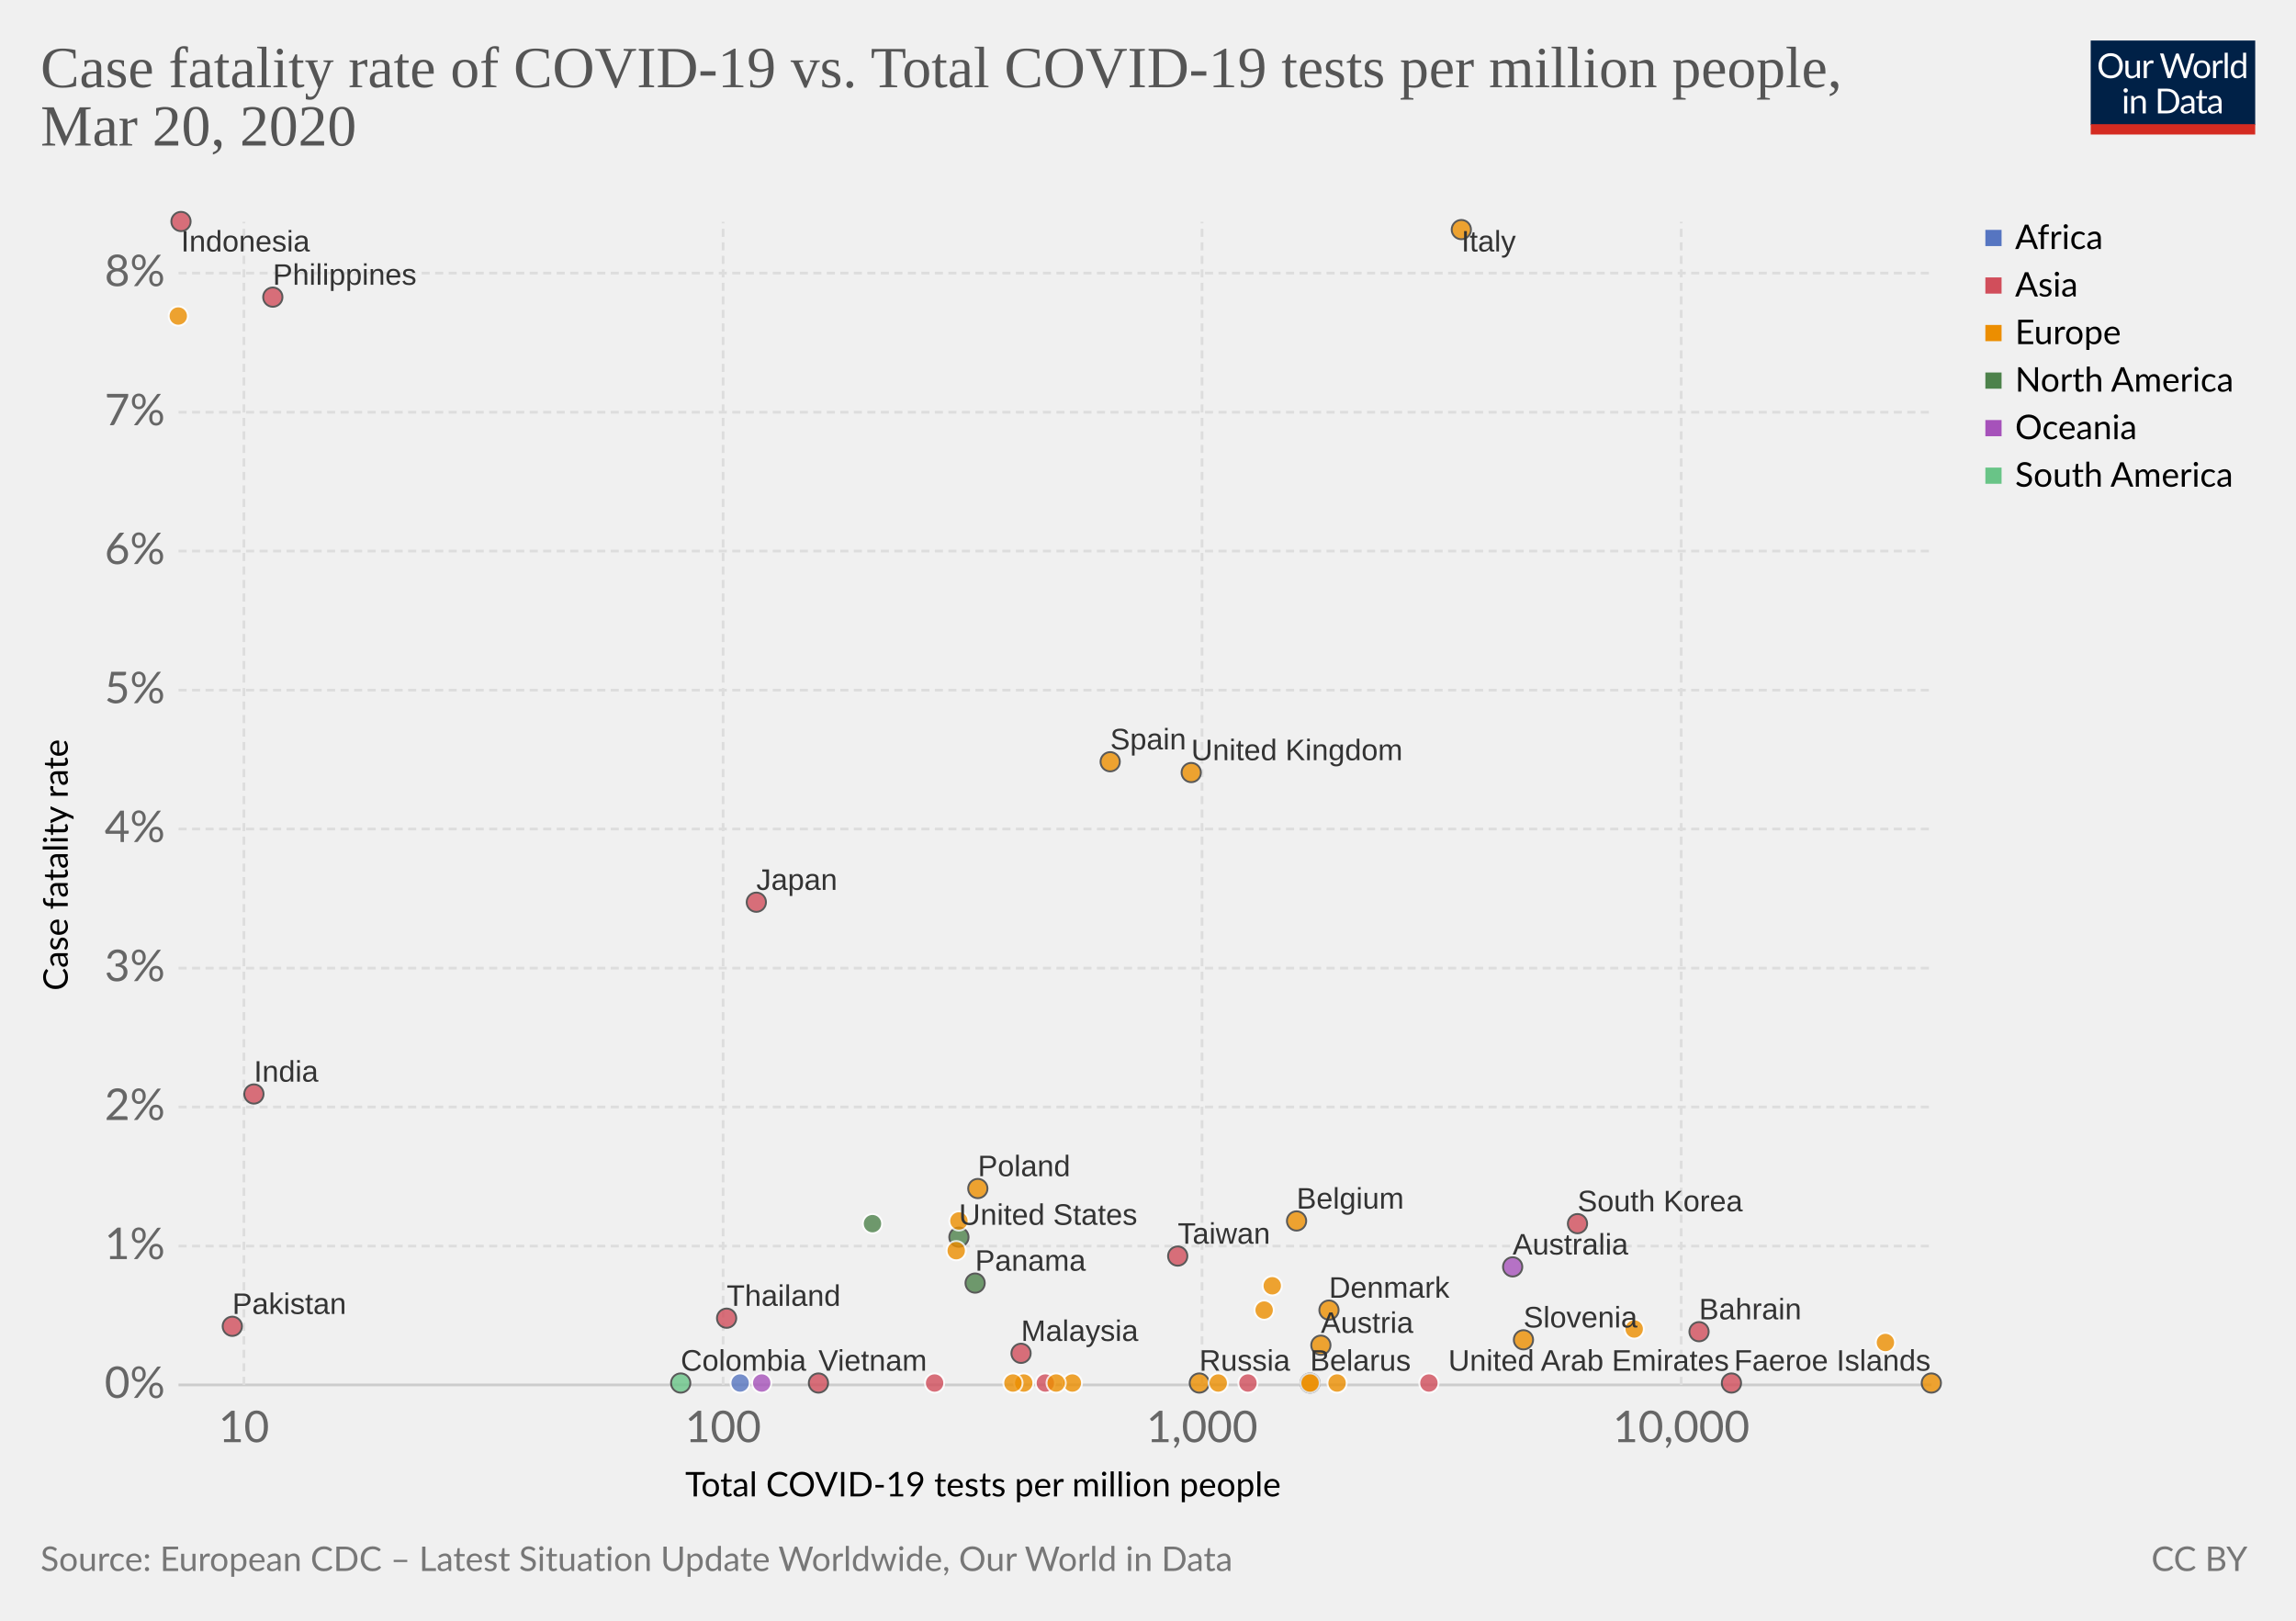
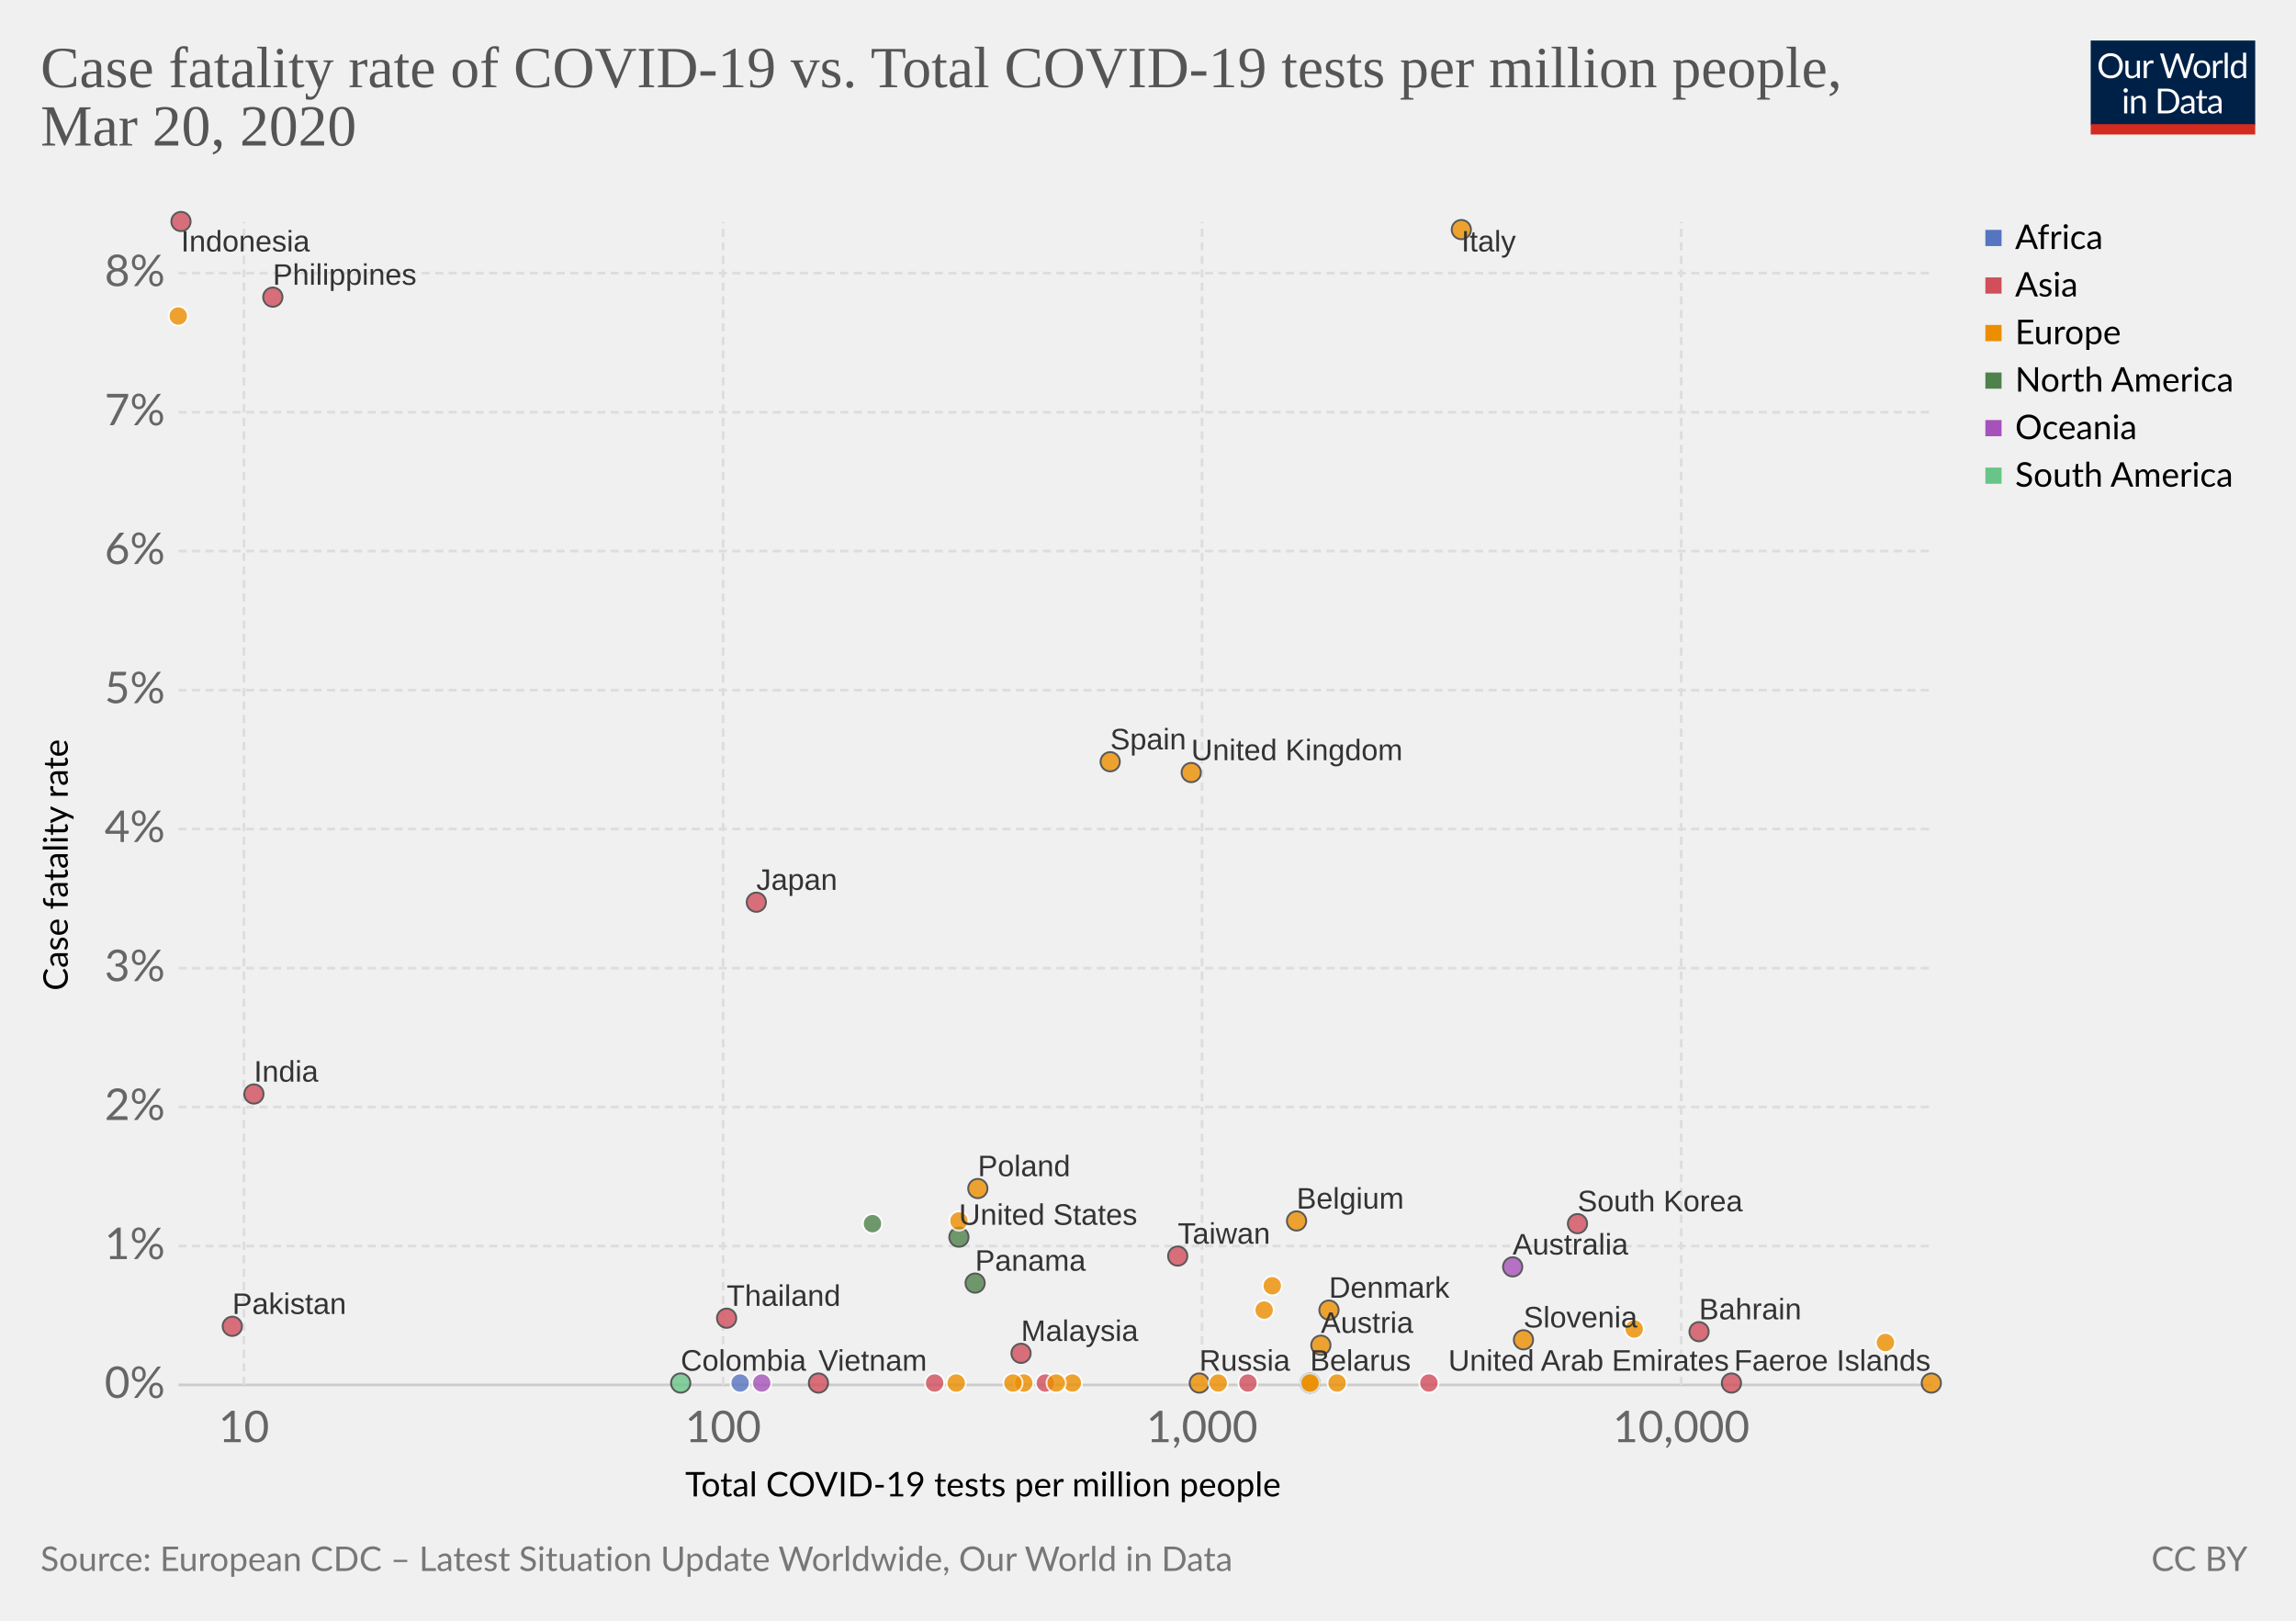
<svg xmlns="http://www.w3.org/2000/svg" version="1.1" style="font-family:Lato, 'Helvetica Neue', Helvetica, Arial, sans-serif;font-size:18px;background-color:white;text-rendering:optimizeLegibility;-webkit-font-smoothing:antialiased" width="850" height="600">
  <g class="HeaderView">
    <g transform="translate(774, 15) scale(0.29)">
      <svg width="210" height="120" viewBox="0 0 210 120" fill="none">
        <g clip-path="url(#clip0)">
          <path d="M0 0H210V107.89H0V0Z" fill="#002147" />
          <path d="M40.979 32.248C40.979 34.609 40.605 36.78 39.857 38.76C39.109 40.725 38.053 42.419 36.689 43.842C35.325 45.265 33.682 46.372 31.761 47.164C29.854 47.941 27.742 48.33 25.425 48.33C23.107 48.33 20.995 47.941 19.089 47.164C17.182 46.372 15.547 45.265 14.183 43.842C12.819 42.419 11.763 40.725 11.015 38.76C10.267 36.78 9.893 34.609 9.893 32.248C9.893 29.887 10.267 27.723 11.015 25.758C11.763 23.778 12.819 22.077 14.183 20.654C15.547 19.217 17.182 18.102 19.089 17.31C20.995 16.518 23.107 16.122 25.425 16.122C27.742 16.122 29.854 16.518 31.761 17.31C33.682 18.102 35.325 19.217 36.689 20.654C38.053 22.077 39.109 23.778 39.857 25.758C40.605 27.723 40.979 29.887 40.979 32.248ZM36.601 32.248C36.601 30.312 36.337 28.574 35.809 27.034C35.281 25.494 34.533 24.196 33.565 23.14C32.597 22.069 31.423 21.248 30.045 20.676C28.666 20.104 27.126 19.818 25.425 19.818C23.738 19.818 22.205 20.104 20.827 20.676C19.448 21.248 18.267 22.069 17.285 23.14C16.317 24.196 15.569 25.494 15.041 27.034C14.513 28.574 14.249 30.312 14.249 32.248C14.249 34.184 14.513 35.922 15.041 37.462C15.569 38.987 16.317 40.285 17.285 41.356C18.267 42.412 19.448 43.226 20.827 43.798C22.205 44.355 23.738 44.634 25.425 44.634C27.126 44.634 28.666 44.355 30.045 43.798C31.423 43.226 32.597 42.412 33.565 41.356C34.533 40.285 35.281 38.987 35.809 37.462C36.337 35.922 36.601 34.184 36.601 32.248ZM62.823 25.714V48H60.491C59.934 48 59.582 47.729 59.435 47.186L59.127 44.788C58.159 45.859 57.074 46.724 55.871 47.384C54.669 48.029 53.29 48.352 51.735 48.352C50.518 48.352 49.44 48.154 48.501 47.758C47.577 47.347 46.8 46.775 46.169 46.042C45.539 45.309 45.062 44.421 44.739 43.38C44.431 42.339 44.277 41.187 44.277 39.926V25.714H48.193V39.926C48.193 41.613 48.575 42.918 49.337 43.842C50.115 44.766 51.295 45.228 52.879 45.228C54.038 45.228 55.116 44.957 56.113 44.414C57.125 43.857 58.057 43.094 58.907 42.126V25.714H62.823ZM71.43 30.18C72.135 28.655 73 27.467 74.027 26.616C75.053 25.751 76.307 25.318 77.789 25.318C78.258 25.318 78.705 25.369 79.131 25.472C79.571 25.575 79.959 25.736 80.297 25.956L80.011 28.882C79.923 29.249 79.703 29.432 79.351 29.432C79.145 29.432 78.845 29.388 78.449 29.3C78.053 29.212 77.605 29.168 77.107 29.168C76.403 29.168 75.772 29.271 75.215 29.476C74.672 29.681 74.181 29.989 73.741 30.4C73.315 30.796 72.927 31.295 72.575 31.896C72.237 32.483 71.929 33.157 71.651 33.92V48H67.713V25.714H69.957C70.382 25.714 70.675 25.795 70.837 25.956C70.998 26.117 71.108 26.396 71.167 26.792L71.43 30.18ZM132.589 16.474L122.755 48H118.927L110.941 23.954C110.867 23.719 110.794 23.47 110.721 23.206C110.662 22.942 110.596 22.663 110.523 22.37C110.449 22.663 110.376 22.942 110.303 23.206C110.23 23.47 110.156 23.719 110.083 23.954L102.053 48H98.225L88.391 16.474H91.933C92.314 16.474 92.629 16.569 92.879 16.76C93.143 16.951 93.311 17.193 93.385 17.486L99.897 39.398C99.999 39.794 100.095 40.219 100.183 40.674C100.285 41.129 100.381 41.613 100.469 42.126C100.571 41.613 100.674 41.129 100.777 40.674C100.894 40.205 101.019 39.779 101.151 39.398L108.565 17.486C108.653 17.237 108.821 17.009 109.071 16.804C109.335 16.584 109.65 16.474 110.017 16.474H111.249C111.63 16.474 111.938 16.569 112.173 16.76C112.407 16.951 112.583 17.193 112.701 17.486L120.093 39.398C120.225 39.779 120.342 40.19 120.445 40.63C120.562 41.07 120.672 41.532 120.775 42.016C120.848 41.532 120.929 41.07 121.017 40.63C121.105 40.19 121.2 39.779 121.303 39.398L127.837 17.486C127.91 17.222 128.072 16.987 128.321 16.782C128.585 16.577 128.9 16.474 129.267 16.474H132.589ZM141.94 25.362C143.568 25.362 145.034 25.633 146.34 26.176C147.645 26.719 148.76 27.489 149.684 28.486C150.608 29.483 151.312 30.693 151.796 32.116C152.294 33.524 152.544 35.101 152.544 36.846C152.544 38.606 152.294 40.19 151.796 41.598C151.312 43.006 150.608 44.209 149.684 45.206C148.76 46.203 147.645 46.973 146.34 47.516C145.034 48.044 143.568 48.308 141.94 48.308C140.297 48.308 138.816 48.044 137.496 47.516C136.19 46.973 135.076 46.203 134.152 45.206C133.228 44.209 132.516 43.006 132.018 41.598C131.534 40.19 131.292 38.606 131.292 36.846C131.292 35.101 131.534 33.524 132.018 32.116C132.516 30.693 133.228 29.483 134.152 28.486C135.076 27.489 136.19 26.719 137.496 26.176C138.816 25.633 140.297 25.362 141.94 25.362ZM141.94 45.25C144.14 45.25 145.782 44.517 146.868 43.05C147.953 41.569 148.496 39.508 148.496 36.868C148.496 34.213 147.953 32.145 146.868 30.664C145.782 29.183 144.14 28.442 141.94 28.442C140.825 28.442 139.85 28.633 139.014 29.014C138.192 29.395 137.503 29.945 136.946 30.664C136.403 31.383 135.992 32.27 135.714 33.326C135.45 34.367 135.318 35.548 135.318 36.868C135.318 39.508 135.86 41.569 136.946 43.05C138.046 44.517 139.71 45.25 141.94 45.25ZM159.908 30.18C160.612 28.655 161.478 27.467 162.504 26.616C163.531 25.751 164.785 25.318 166.266 25.318C166.736 25.318 167.183 25.369 167.608 25.472C168.048 25.575 168.437 25.736 168.774 25.956L168.488 28.882C168.4 29.249 168.18 29.432 167.828 29.432C167.623 29.432 167.322 29.388 166.926 29.3C166.53 29.212 166.083 29.168 165.584 29.168C164.88 29.168 164.25 29.271 163.692 29.476C163.15 29.681 162.658 29.989 162.218 30.4C161.793 30.796 161.404 31.295 161.052 31.896C160.715 32.483 160.407 33.157 160.128 33.92V48H156.19V25.714H158.434C158.86 25.714 159.153 25.795 159.314 25.956C159.476 26.117 159.586 26.396 159.644 26.792L159.908 30.18ZM174.946 15.594V48H171.03V15.594H174.946ZM194.496 31.016C193.763 30.033 192.971 29.351 192.12 28.97C191.269 28.574 190.316 28.376 189.26 28.376C187.192 28.376 185.601 29.117 184.486 30.598C183.371 32.079 182.814 34.191 182.814 36.934C182.814 38.386 182.939 39.633 183.188 40.674C183.437 41.701 183.804 42.551 184.288 43.226C184.772 43.886 185.366 44.37 186.07 44.678C186.774 44.986 187.573 45.14 188.468 45.14C189.759 45.14 190.881 44.847 191.834 44.26C192.802 43.673 193.689 42.845 194.496 41.774V31.016ZM198.412 15.594V48H196.08C195.523 48 195.171 47.729 195.024 47.186L194.672 44.48C193.719 45.624 192.633 46.548 191.416 47.252C190.199 47.956 188.791 48.308 187.192 48.308C185.916 48.308 184.757 48.066 183.716 47.582C182.675 47.083 181.787 46.357 181.054 45.404C180.321 44.451 179.756 43.263 179.36 41.84C178.964 40.417 178.766 38.782 178.766 36.934C178.766 35.291 178.986 33.766 179.426 32.358C179.866 30.935 180.497 29.703 181.318 28.662C182.139 27.621 183.144 26.807 184.332 26.22C185.535 25.619 186.884 25.318 188.38 25.318C189.744 25.318 190.91 25.553 191.878 26.022C192.861 26.477 193.733 27.115 194.496 27.936V15.594H198.412ZM46.614 70.714V93H42.698V70.714H46.614ZM47.45 63.718C47.45 64.099 47.369 64.459 47.208 64.796C47.061 65.119 46.856 65.412 46.592 65.676C46.343 65.925 46.042 66.123 45.69 66.27C45.352 66.417 44.993 66.49 44.612 66.49C44.23 66.49 43.871 66.417 43.534 66.27C43.211 66.123 42.925 65.925 42.676 65.676C42.426 65.412 42.228 65.119 42.082 64.796C41.935 64.459 41.862 64.099 41.862 63.718C41.862 63.337 41.935 62.977 42.082 62.64C42.228 62.288 42.426 61.987 42.676 61.738C42.925 61.474 43.211 61.269 43.534 61.122C43.871 60.975 44.23 60.902 44.612 60.902C44.993 60.902 45.352 60.975 45.69 61.122C46.042 61.269 46.343 61.474 46.592 61.738C46.856 61.987 47.061 62.288 47.208 62.64C47.369 62.977 47.45 63.337 47.45 63.718ZM55.424 73.948C55.908 73.405 56.422 72.914 56.964 72.474C57.507 72.034 58.079 71.66 58.68 71.352C59.296 71.029 59.941 70.787 60.616 70.626C61.306 70.45 62.046 70.362 62.838 70.362C64.055 70.362 65.126 70.567 66.05 70.978C66.989 71.374 67.766 71.946 68.382 72.694C69.013 73.427 69.49 74.315 69.812 75.356C70.135 76.397 70.296 77.549 70.296 78.81V93H66.358V78.81C66.358 77.123 65.969 75.818 65.192 74.894C64.43 73.955 63.264 73.486 61.694 73.486C60.535 73.486 59.45 73.765 58.438 74.322C57.441 74.879 56.517 75.635 55.666 76.588V93H51.728V70.714H54.082C54.639 70.714 54.984 70.985 55.116 71.528L55.424 73.948ZM113.129 77.248C113.129 79.609 112.755 81.758 112.007 83.694C111.259 85.63 110.203 87.287 108.839 88.666C107.475 90.045 105.832 91.115 103.911 91.878C102.004 92.626 99.892 93 97.575 93H85.805V61.474H97.575C99.892 61.474 102.004 61.855 103.911 62.618C105.832 63.366 107.475 64.437 108.839 65.83C110.203 67.209 111.259 68.866 112.007 70.802C112.755 72.738 113.129 74.887 113.129 77.248ZM108.751 77.248C108.751 75.312 108.487 73.581 107.959 72.056C107.431 70.531 106.683 69.24 105.715 68.184C104.747 67.128 103.574 66.321 102.195 65.764C100.816 65.207 99.276 64.928 97.575 64.928H90.073V89.546H97.575C99.276 89.546 100.816 89.267 102.195 88.71C103.574 88.153 104.747 87.353 105.715 86.312C106.683 85.256 107.431 83.965 107.959 82.44C108.487 80.915 108.751 79.184 108.751 77.248ZM128.553 82.968C126.749 83.027 125.209 83.173 123.933 83.408C122.672 83.628 121.638 83.921 120.831 84.288C120.039 84.655 119.46 85.087 119.093 85.586C118.741 86.085 118.565 86.642 118.565 87.258C118.565 87.845 118.661 88.351 118.851 88.776C119.042 89.201 119.299 89.553 119.621 89.832C119.959 90.096 120.347 90.294 120.787 90.426C121.242 90.543 121.726 90.602 122.239 90.602C122.929 90.602 123.559 90.536 124.131 90.404C124.703 90.257 125.239 90.052 125.737 89.788C126.251 89.524 126.735 89.209 127.189 88.842C127.659 88.475 128.113 88.057 128.553 87.588V82.968ZM115.903 73.86C117.135 72.672 118.463 71.785 119.885 71.198C121.308 70.611 122.885 70.318 124.615 70.318C125.862 70.318 126.969 70.523 127.937 70.934C128.905 71.345 129.719 71.917 130.379 72.65C131.039 73.383 131.538 74.271 131.875 75.312C132.213 76.353 132.381 77.497 132.381 78.744V93H130.643C130.262 93 129.969 92.941 129.763 92.824C129.558 92.692 129.397 92.443 129.279 92.076L128.839 89.964C128.253 90.507 127.681 90.991 127.123 91.416C126.566 91.827 125.979 92.179 125.363 92.472C124.747 92.751 124.087 92.963 123.383 93.11C122.694 93.271 121.924 93.352 121.073 93.352C120.208 93.352 119.394 93.235 118.631 93C117.869 92.751 117.201 92.384 116.629 91.9C116.072 91.416 115.625 90.807 115.287 90.074C114.965 89.326 114.803 88.446 114.803 87.434C114.803 86.554 115.045 85.711 115.529 84.904C116.013 84.083 116.798 83.357 117.883 82.726C118.969 82.095 120.384 81.582 122.129 81.186C123.875 80.775 126.016 80.541 128.553 80.482V78.744C128.553 77.013 128.179 75.708 127.431 74.828C126.683 73.933 125.591 73.486 124.153 73.486C123.185 73.486 122.371 73.611 121.711 73.86C121.066 74.095 120.501 74.366 120.017 74.674C119.548 74.967 119.137 75.239 118.785 75.488C118.448 75.723 118.111 75.84 117.773 75.84C117.509 75.84 117.282 75.774 117.091 75.642C116.901 75.495 116.739 75.319 116.607 75.114L115.903 73.86ZM143.568 93.352C141.808 93.352 140.451 92.861 139.498 91.878C138.559 90.895 138.09 89.48 138.09 87.632V73.992H135.406C135.171 73.992 134.973 73.926 134.812 73.794C134.65 73.647 134.57 73.427 134.57 73.134V71.572L138.222 71.11L139.124 64.224C139.168 64.004 139.263 63.828 139.41 63.696C139.571 63.549 139.776 63.476 140.026 63.476H142.006V71.154H148.452V73.992H142.006V87.368C142.006 88.307 142.233 89.003 142.688 89.458C143.142 89.913 143.729 90.14 144.448 90.14C144.858 90.14 145.21 90.089 145.504 89.986C145.812 89.869 146.076 89.744 146.296 89.612C146.516 89.48 146.699 89.363 146.846 89.26C147.007 89.143 147.146 89.084 147.264 89.084C147.469 89.084 147.652 89.209 147.814 89.458L148.958 91.328C148.283 91.959 147.469 92.457 146.516 92.824C145.562 93.176 144.58 93.352 143.568 93.352ZM163.253 82.968C161.449 83.027 159.909 83.173 158.633 83.408C157.372 83.628 156.338 83.921 155.531 84.288C154.739 84.655 154.16 85.087 153.793 85.586C153.441 86.085 153.265 86.642 153.265 87.258C153.265 87.845 153.36 88.351 153.551 88.776C153.742 89.201 153.998 89.553 154.321 89.832C154.658 90.096 155.047 90.294 155.487 90.426C155.942 90.543 156.426 90.602 156.939 90.602C157.628 90.602 158.259 90.536 158.831 90.404C159.403 90.257 159.938 90.052 160.437 89.788C160.95 89.524 161.434 89.209 161.889 88.842C162.358 88.475 162.813 88.057 163.253 87.588V82.968ZM150.603 73.86C151.835 72.672 153.162 71.785 154.585 71.198C156.008 70.611 157.584 70.318 159.315 70.318C160.562 70.318 161.669 70.523 162.637 70.934C163.605 71.345 164.419 71.917 165.079 72.65C165.739 73.383 166.238 74.271 166.575 75.312C166.912 76.353 167.081 77.497 167.081 78.744V93H165.343C164.962 93 164.668 92.941 164.463 92.824C164.258 92.692 164.096 92.443 163.979 92.076L163.539 89.964C162.952 90.507 162.38 90.991 161.823 91.416C161.266 91.827 160.679 92.179 160.063 92.472C159.447 92.751 158.787 92.963 158.083 93.11C157.394 93.271 156.624 93.352 155.773 93.352C154.908 93.352 154.094 93.235 153.331 93C152.568 92.751 151.901 92.384 151.329 91.9C150.772 91.416 150.324 90.807 149.987 90.074C149.664 89.326 149.503 88.446 149.503 87.434C149.503 86.554 149.745 85.711 150.229 84.904C150.713 84.083 151.498 83.357 152.583 82.726C153.668 82.095 155.084 81.582 156.829 81.186C158.574 80.775 160.716 80.541 163.253 80.482V78.744C163.253 77.013 162.879 75.708 162.131 74.828C161.383 73.933 160.29 73.486 158.853 73.486C157.885 73.486 157.071 73.611 156.411 73.86C155.766 74.095 155.201 74.366 154.717 74.674C154.248 74.967 153.837 75.239 153.485 75.488C153.148 75.723 152.81 75.84 152.473 75.84C152.209 75.84 151.982 75.774 151.791 75.642C151.6 75.495 151.439 75.319 151.307 75.114L150.603 73.86Z" fill="white" />
          <rect y="106.789" width="210" height="13.211" fill="#D42B21" />
        </g>
        <defs>
          <clipPath id="clip0">
            <rect width="210" height="120" fill="white" />
          </clipPath>
        </defs>
      </svg>
    </g>
    <a href="https://ourworldindata.org/grapher/case-fatality-rate-of-covid-19-vs-total-covid-19-tests-per-million-people" style="font-family:&quot;Playfair Display&quot;, Georgia, &quot;Times New Roman&quot;, serif" target="_blank">
      <text font-size="21.60" x="15.0" y="32.3" fill="#555">
        <tspan x="15" y="32.28">Case fatality rate of COVID-19 vs. Total COVID-19 tests per million people,</tspan>
        <tspan x="15" y="53.88">Mar 20, 2020</tspan>
      </text>
    </a>
  </g>
  <g>
    <g class="AxisBoxView">
      <g class="HorizontalAxis">
        <text font-size="12.60" x="253.7" y="554.0">
          <tspan x="253.679" y="553.98">Total COVID-19 tests per million people</tspan>
        </text>
        <text x="90.3" y="533.9" fill="#666" text-anchor="middle" font-size="16.2">10</text>
        <text x="267.7" y="533.9" fill="#666" text-anchor="middle" font-size="16.2">100</text>
        <text x="445" y="533.9" fill="#666" text-anchor="middle" font-size="16.2">1,000</text>
        <text x="622.4" y="533.9" fill="#666" text-anchor="middle" font-size="16.2">10,000</text>
      </g>
      <g class="VerticalAxis">
        <text font-size="12.60" x="-366.7" y="25.1" transform="rotate(-90)">
          <tspan x="-366.739" y="25.08">Case fatality rate</tspan>
        </text>
        <text x="61.09" y="512.7" fill="#666" dominant-baseline="middle" text-anchor="end" font-size="16.2">0%</text>
        <text x="61.09" y="461.3" fill="#666" dominant-baseline="middle" text-anchor="end" font-size="16.2">1%</text>
        <text x="61.09" y="409.8" fill="#666" dominant-baseline="middle" text-anchor="end" font-size="16.2">2%</text>
        <text x="61.09" y="358.4" fill="#666" dominant-baseline="middle" text-anchor="end" font-size="16.2">3%</text>
        <text x="61.09" y="306.9" fill="#666" dominant-baseline="middle" text-anchor="end" font-size="16.2">4%</text>
        <text x="61.09" y="255.5" fill="#666" dominant-baseline="middle" text-anchor="end" font-size="16.2">5%</text>
        <text x="61.09" y="204" fill="#666" dominant-baseline="middle" text-anchor="end" font-size="16.2">6%</text>
        <text x="61.09" y="152.6" fill="#666" dominant-baseline="middle" text-anchor="end" font-size="16.2">7%</text>
        <text x="61.09" y="101.1" fill="#666" dominant-baseline="middle" text-anchor="end" font-size="16.2">8%</text>
      </g>
      <g class="AxisGridLines">
        <line x1="66.09" y1="512.7" x2="715.00" y2="512.7" stroke="#ccc" />
        <line x1="66.09" y1="461.3" x2="715.00" y2="461.3" stroke="#ddd" stroke-dasharray="3,2" />
        <line x1="66.09" y1="409.8" x2="715.00" y2="409.8" stroke="#ddd" stroke-dasharray="3,2" />
        <line x1="66.09" y1="358.4" x2="715.00" y2="358.4" stroke="#ddd" stroke-dasharray="3,2" />
        <line x1="66.09" y1="306.9" x2="715.00" y2="306.9" stroke="#ddd" stroke-dasharray="3,2" />
        <line x1="66.09" y1="255.5" x2="715.00" y2="255.5" stroke="#ddd" stroke-dasharray="3,2" />
        <line x1="66.09" y1="204" x2="715.00" y2="204" stroke="#ddd" stroke-dasharray="3,2" />
        <line x1="66.09" y1="152.6" x2="715.00" y2="152.6" stroke="#ddd" stroke-dasharray="3,2" />
        <line x1="66.09" y1="101.1" x2="715.00" y2="101.1" stroke="#ddd" stroke-dasharray="3,2" />
      </g>
      <g class="AxisGridLines">
        <line x1="90.3" y1="512.70" x2="90.3" y2="82.10" stroke="#ddd" stroke-dasharray="3,2" />
        <line x1="267.7" y1="512.70" x2="267.7" y2="82.10" stroke="#ddd" stroke-dasharray="3,2" />
        <line x1="445" y1="512.70" x2="445" y2="82.10" stroke="#ddd" stroke-dasharray="3,2" />
        <line x1="622.4" y1="512.70" x2="622.4" y2="82.10" stroke="#ddd" stroke-dasharray="3,2" />
      </g>
    </g>
-     <g class="PointsWithLabels clickable" clip-path="url(#scatterBounds-435)" font-family="Arial, sans-serif">
+     <g class="PointsWithLabels clickable" clip-path="url(#scatterBounds-749)" font-family="Arial, sans-serif">
      <rect x="66.09" y="82.1" width="648.91" height="430.6" fill="rgba(255,255,255,0)" />
      <defs>
-         <clipPath id="scatterBounds-435">
+         <clipPath id="scatterBounds-749">
          <rect x="56.09" y="72.1" width="668.91" height="450.6" />
        </clipPath>
      </defs>
      <g class="key-Thailand_0">
        <circle cx="269.00" cy="488.00" r="3.57" fill="#d14e5b" opacity="0.8" stroke="#333" stroke-width="0.7" />
      </g>
      <g class="key-Japan_0">
        <circle cx="280.00" cy="334.00" r="3.57" fill="#d14e5b" opacity="0.8" stroke="#333" stroke-width="0.7" />
      </g>
      <g class="key-South-Korea_0">
        <circle cx="584.00" cy="453.00" r="3.57" fill="#d14e5b" opacity="0.8" stroke="#333" stroke-width="0.7" />
      </g>
      <g class="key-Taiwan_0">
        <circle cx="436.00" cy="465.00" r="3.57" fill="#d14e5b" opacity="0.8" stroke="#333" stroke-width="0.7" />
      </g>
      <g class="key-United-States_0">
        <circle cx="355.00" cy="458.00" r="3.57" fill="#4d824b" opacity="0.8" stroke="#333" stroke-width="0.7" />
      </g>
      <g class="key-Vietnam_0">
        <circle cx="303.00" cy="512.00" r="3.57" fill="#d14e5b" opacity="0.8" stroke="#333" stroke-width="0.7" />
      </g>
      <g class="key-Australia_0">
        <circle cx="560.00" cy="469.00" r="3.57" fill="#a652ba" opacity="0.8" stroke="#333" stroke-width="0.7" />
      </g>
      <g class="key-Malaysia_0">
        <circle cx="378.00" cy="501.00" r="3.57" fill="#d14e5b" opacity="0.8" stroke="#333" stroke-width="0.7" />
      </g>
      <g class="key-United-Arab-Emirates_0">
        <circle cx="641.00" cy="512.00" r="3.57" fill="#d14e5b" opacity="0.8" stroke="#333" stroke-width="0.7" />
      </g>
      <g class="key-Finland_0">
        <circle cx="397.00" cy="512.00" r="3.57" fill="#ec8e00" opacity="0.8" stroke="#fff" stroke-width="0.7" />
      </g>
      <g class="key-India_0">
        <circle cx="94.00" cy="405.00" r="3.57" fill="#d14e5b" opacity="0.8" stroke="#333" stroke-width="0.7" />
      </g>
      <g class="key-Philippines_0">
        <circle cx="101.00" cy="110.00" r="3.57" fill="#d14e5b" opacity="0.8" stroke="#333" stroke-width="0.7" />
      </g>
      <g class="key-Italy_0">
        <circle cx="541.00" cy="85.00" r="3.57" fill="#ec8e00" opacity="0.8" stroke="#333" stroke-width="0.7" />
      </g>
      <g class="key-United-Kingdom_0">
        <circle cx="441.00" cy="286.00" r="3.57" fill="#ec8e00" opacity="0.8" stroke="#333" stroke-width="0.7" />
      </g>
      <g class="key-Russia_0">
        <circle cx="444.00" cy="512.00" r="3.57" fill="#ec8e00" opacity="0.8" stroke="#333" stroke-width="0.7" />
      </g>
      <g class="key-Spain_0">
        <circle cx="411.00" cy="282.00" r="3.57" fill="#ec8e00" opacity="0.8" stroke="#333" stroke-width="0.7" />
      </g>
      <g class="key-Sweden_0">
        <circle cx="471.00" cy="476.00" r="3.57" fill="#ec8e00" opacity="0.8" stroke="#fff" stroke-width="0.7" />
      </g>
      <g class="key-Belgium_0">
        <circle cx="480.00" cy="452.00" r="3.57" fill="#ec8e00" opacity="0.8" stroke="#333" stroke-width="0.7" />
      </g>
      <g class="key-Israel_0">
        <circle cx="462.00" cy="512.00" r="3.57" fill="#d14e5b" opacity="0.8" stroke="#fff" stroke-width="0.7" />
      </g>
      <g class="key-Bahrain_0">
        <circle cx="629.00" cy="493.00" r="3.57" fill="#d14e5b" opacity="0.8" stroke="#333" stroke-width="0.7" />
      </g>
      <g class="key-Austria_0">
        <circle cx="489.00" cy="498.00" r="3.57" fill="#ec8e00" opacity="0.8" stroke="#333" stroke-width="0.7" />
      </g>
      <g class="key-Croatia_0">
-         <circle cx="354.00" cy="463.00" r="3.57" fill="#ec8e00" opacity="0.8" stroke="#fff" stroke-width="0.7" />
+         <circle cx="354.00" cy="512.00" r="3.57" fill="#ec8e00" opacity="0.8" stroke="#fff" stroke-width="0.7" />
      </g>
      <g class="key-Denmark_0">
        <circle cx="492.00" cy="485.00" r="3.57" fill="#ec8e00" opacity="0.8" stroke="#333" stroke-width="0.7" />
      </g>
      <g class="key-Norway_0">
        <circle cx="605.00" cy="492.00" r="3.57" fill="#ec8e00" opacity="0.8" stroke="#fff" stroke-width="0.7" />
      </g>
      <g class="key-Pakistan_0">
        <circle cx="86.00" cy="491.00" r="3.57" fill="#d14e5b" opacity="0.8" stroke="#333" stroke-width="0.7" />
      </g>
      <g class="key-Romania_0">
        <circle cx="379.00" cy="512.00" r="3.57" fill="#ec8e00" opacity="0.8" stroke="#fff" stroke-width="0.7" />
      </g>
      <g class="key-Belarus_0">
        <circle cx="485.00" cy="512.00" r="3.57" fill="#ec8e00" opacity="0.8" stroke="#333" stroke-width="0.7" />
      </g>
      <g class="key-Estonia_0">
        <circle cx="495.00" cy="512.00" r="3.57" fill="#ec8e00" opacity="0.8" stroke="#fff" stroke-width="0.7" />
      </g>
      <g class="key-Lithuania_0">
        <circle cx="375.00" cy="512.00" r="3.57" fill="#ec8e00" opacity="0.8" stroke="#fff" stroke-width="0.7" />
      </g>
      <g class="key-New-Zealand_0">
        <circle cx="282.00" cy="512.00" r="3.57" fill="#a652ba" opacity="0.8" stroke="#fff" stroke-width="0.7" />
      </g>
      <g class="key-Iceland_0">
        <circle cx="698.00" cy="497.00" r="3.57" fill="#ec8e00" opacity="0.8" stroke="#fff" stroke-width="0.7" />
      </g>
      <g class="key-Armenia_0">
        <circle cx="346.00" cy="512.00" r="3.57" fill="#d14e5b" opacity="0.8" stroke="#fff" stroke-width="0.7" />
      </g>
      <g class="key-Ireland_0">
        <circle cx="468.00" cy="485.00" r="3.57" fill="#ec8e00" opacity="0.8" stroke="#fff" stroke-width="0.7" />
      </g>
      <g class="key-Qatar_0">
        <circle cx="529.00" cy="512.00" r="3.57" fill="#d14e5b" opacity="0.8" stroke="#fff" stroke-width="0.7" />
      </g>
      <g class="key-Czech-Republic_0">
        <circle cx="451.00" cy="512.00" r="3.57" fill="#ec8e00" opacity="0.8" stroke="#fff" stroke-width="0.7" />
      </g>
      <g class="key-Indonesia_0">
        <circle cx="67.00" cy="82.00" r="3.57" fill="#d14e5b" opacity="0.8" stroke="#333" stroke-width="0.7" />
      </g>
      <g class="key-Latvia_0">
        <circle cx="485.00" cy="512.00" r="3.57" fill="#ec8e00" opacity="0.8" stroke="#fff" stroke-width="0.7" />
      </g>
      <g class="key-Poland_0">
        <circle cx="362.00" cy="440.00" r="3.57" fill="#ec8e00" opacity="0.8" stroke="#333" stroke-width="0.7" />
      </g>
      <g class="key-Ukraine_0">
        <circle cx="66.00" cy="117.00" r="3.57" fill="#ec8e00" opacity="0.8" stroke="#fff" stroke-width="0.7" />
      </g>
      <g class="key-Hungary_0">
        <circle cx="355.00" cy="452.00" r="3.57" fill="#ec8e00" opacity="0.8" stroke="#fff" stroke-width="0.7" />
      </g>
      <g class="key-Slovenia_0">
        <circle cx="564.00" cy="496.00" r="3.57" fill="#ec8e00" opacity="0.8" stroke="#333" stroke-width="0.7" />
      </g>
      <g class="key-Palestine_0">
        <circle cx="387.00" cy="512.00" r="3.57" fill="#d14e5b" opacity="0.8" stroke="#fff" stroke-width="0.7" />
      </g>
      <g class="key-South-Africa_0">
        <circle cx="274.00" cy="512.00" r="3.57" fill="#5675c1" opacity="0.8" stroke="#fff" stroke-width="0.7" />
      </g>
      <g class="key-Colombia_0">
        <circle cx="252.00" cy="512.00" r="3.57" fill="#69c487" opacity="0.8" stroke="#333" stroke-width="0.7" />
      </g>
      <g class="key-Costa-Rica_0">
        <circle cx="323.00" cy="453.00" r="3.57" fill="#4d824b" opacity="0.8" stroke="#fff" stroke-width="0.7" />
      </g>
      <g class="key-Slovakia_0">
        <circle cx="391.00" cy="512.00" r="3.57" fill="#ec8e00" opacity="0.8" stroke="#fff" stroke-width="0.7" />
      </g>
      <g class="key-Panama_0">
        <circle cx="361.00" cy="475.00" r="3.57" fill="#4d824b" opacity="0.8" stroke="#333" stroke-width="0.7" />
      </g>
      <g class="key-Faeroe-Islands_0">
        <circle cx="715.00" cy="512.00" r="3.57" fill="#ec8e00" opacity="0.8" stroke="#333" stroke-width="0.7" />
      </g>
      <g class="backgroundLabels" fill="#333">
        <text x="269.00" y="483.43" font-size="11.00">Thailand</text>
        <text x="280.00" y="329.43" font-size="11.00">Japan</text>
        <text x="584.00" y="448.43" font-size="11.00">South Korea</text>
        <text x="436.00" y="460.43" font-size="11.00">Taiwan</text>
        <text x="355.00" y="453.43" font-size="11.00">United States</text>
        <text x="303.00" y="507.43" font-size="11.00">Vietnam</text>
        <text x="560.00" y="464.43" font-size="11.00">Australia</text>
        <text x="378.00" y="496.43" font-size="11.00">Malaysia</text>
        <text x="536.17" y="507.43" font-size="11.00">United Arab Emirates</text>
        <text x="94.00" y="400.43" font-size="11.00">India</text>
        <text x="101.00" y="105.43" font-size="11.00">Philippines</text>
        <text x="541.00" y="93.10" font-size="11.00">Italy</text>
        <text x="441.00" y="281.43" font-size="11.00">United Kingdom</text>
        <text x="444.00" y="507.43" font-size="11.00">Russia</text>
        <text x="411.00" y="277.43" font-size="11.00">Spain</text>
        <text x="480.00" y="447.43" font-size="11.00">Belgium</text>
        <text x="629.00" y="488.43" font-size="11.00">Bahrain</text>
        <text x="489.00" y="493.43" font-size="11.00">Austria</text>
        <text x="492.00" y="480.43" font-size="11.00">Denmark</text>
        <text x="86.00" y="486.43" font-size="11.00">Pakistan</text>
        <text x="485.00" y="507.43" font-size="11.00">Belarus</text>
        <text x="67.00" y="93.10" font-size="11.00">Indonesia</text>
        <text x="362.00" y="435.43" font-size="11.00">Poland</text>
        <text x="564.00" y="491.43" font-size="11.00">Slovenia</text>
        <text x="252.00" y="507.43" font-size="11.00">Colombia</text>
        <text x="361.00" y="470.43" font-size="11.00">Panama</text>
        <text x="641.96" y="507.43" font-size="11.00">Faeroe Islands</text>
      </g>
    </g>
    <g class="ScatterColorLegend clickable" style="cursor:pointer">
      <g class="legendMark">
        <rect x="735" y="79.6" width="43.256" height="17.6" fill="#fff" opacity="0" />,<rect x="735" y="85.1" width="6" height="6" fill="#5675c1" />,<text font-size="12.60" x="746.0" y="92.2">
          <tspan x="746" y="92.18">Africa</tspan>
        </text>
      </g>
      <g class="legendMark">
        <rect x="735" y="97.2" width="35.57" height="17.6" fill="#fff" opacity="0" />,<rect x="735" y="102.7" width="6" height="6" fill="#d14e5b" />,<text font-size="12.60" x="746.0" y="109.8">
          <tspan x="746" y="109.78">Asia</tspan>
        </text>
      </g>
      <g class="legendMark">
        <rect x="735" y="114.8" width="51.824" height="17.6" fill="#fff" opacity="0" />,<rect x="735" y="120.3" width="6" height="6" fill="#ec8e00" />,<text font-size="12.60" x="746.0" y="127.4">
          <tspan x="746" y="127.38">Europe</tspan>
        </text>
      </g>
      <g class="legendMark">
        <rect x="735" y="132.4" width="91.64" height="17.6" fill="#fff" opacity="0" />,<rect x="735" y="137.9" width="6" height="6" fill="#4d824b" />,<text font-size="12.60" x="746.0" y="145.0">
          <tspan x="746" y="144.98">North America</tspan>
        </text>
      </g>
      <g class="legendMark">
        <rect x="735" y="150" width="58.124" height="17.6" fill="#fff" opacity="0" />,<rect x="735" y="155.5" width="6" height="6" fill="#a652ba" />,<text font-size="12.60" x="746.0" y="162.6">
          <tspan x="746" y="162.58">Oceania</tspan>
        </text>
      </g>
      <g class="legendMark">
        <rect x="735" y="167.6" width="93.908" height="17.6" fill="#fff" opacity="0" />,<rect x="735" y="173.1" width="6" height="6" fill="#69c487" />,<text font-size="12.60" x="746.0" y="180.2">
          <tspan x="746" y="180.18">South America</tspan>
        </text>
      </g>
    </g>
  </g>
  <g class="SourcesFooter" style="fill:#777">
    <g class="clickable" style="fill:#777">
      <text font-size="12.60" x="15.0" y="581.6">
        <tspan x="15" y="581.58">Source: European CDC – Latest Situation Update Worldwide, Our World in Data</tspan>
      </text>
    </g>
    <text font-size="12.60" x="796.4" y="581.6">
      <tspan x="796.444" y="581.58">
        <a style="fill: #777;" class="cclogo" href="http://creativecommons.org/licenses/by/4.0/deed.en_US" target="_blank">CC BY</a>
      </tspan>
    </text>
  </g>
</svg>
